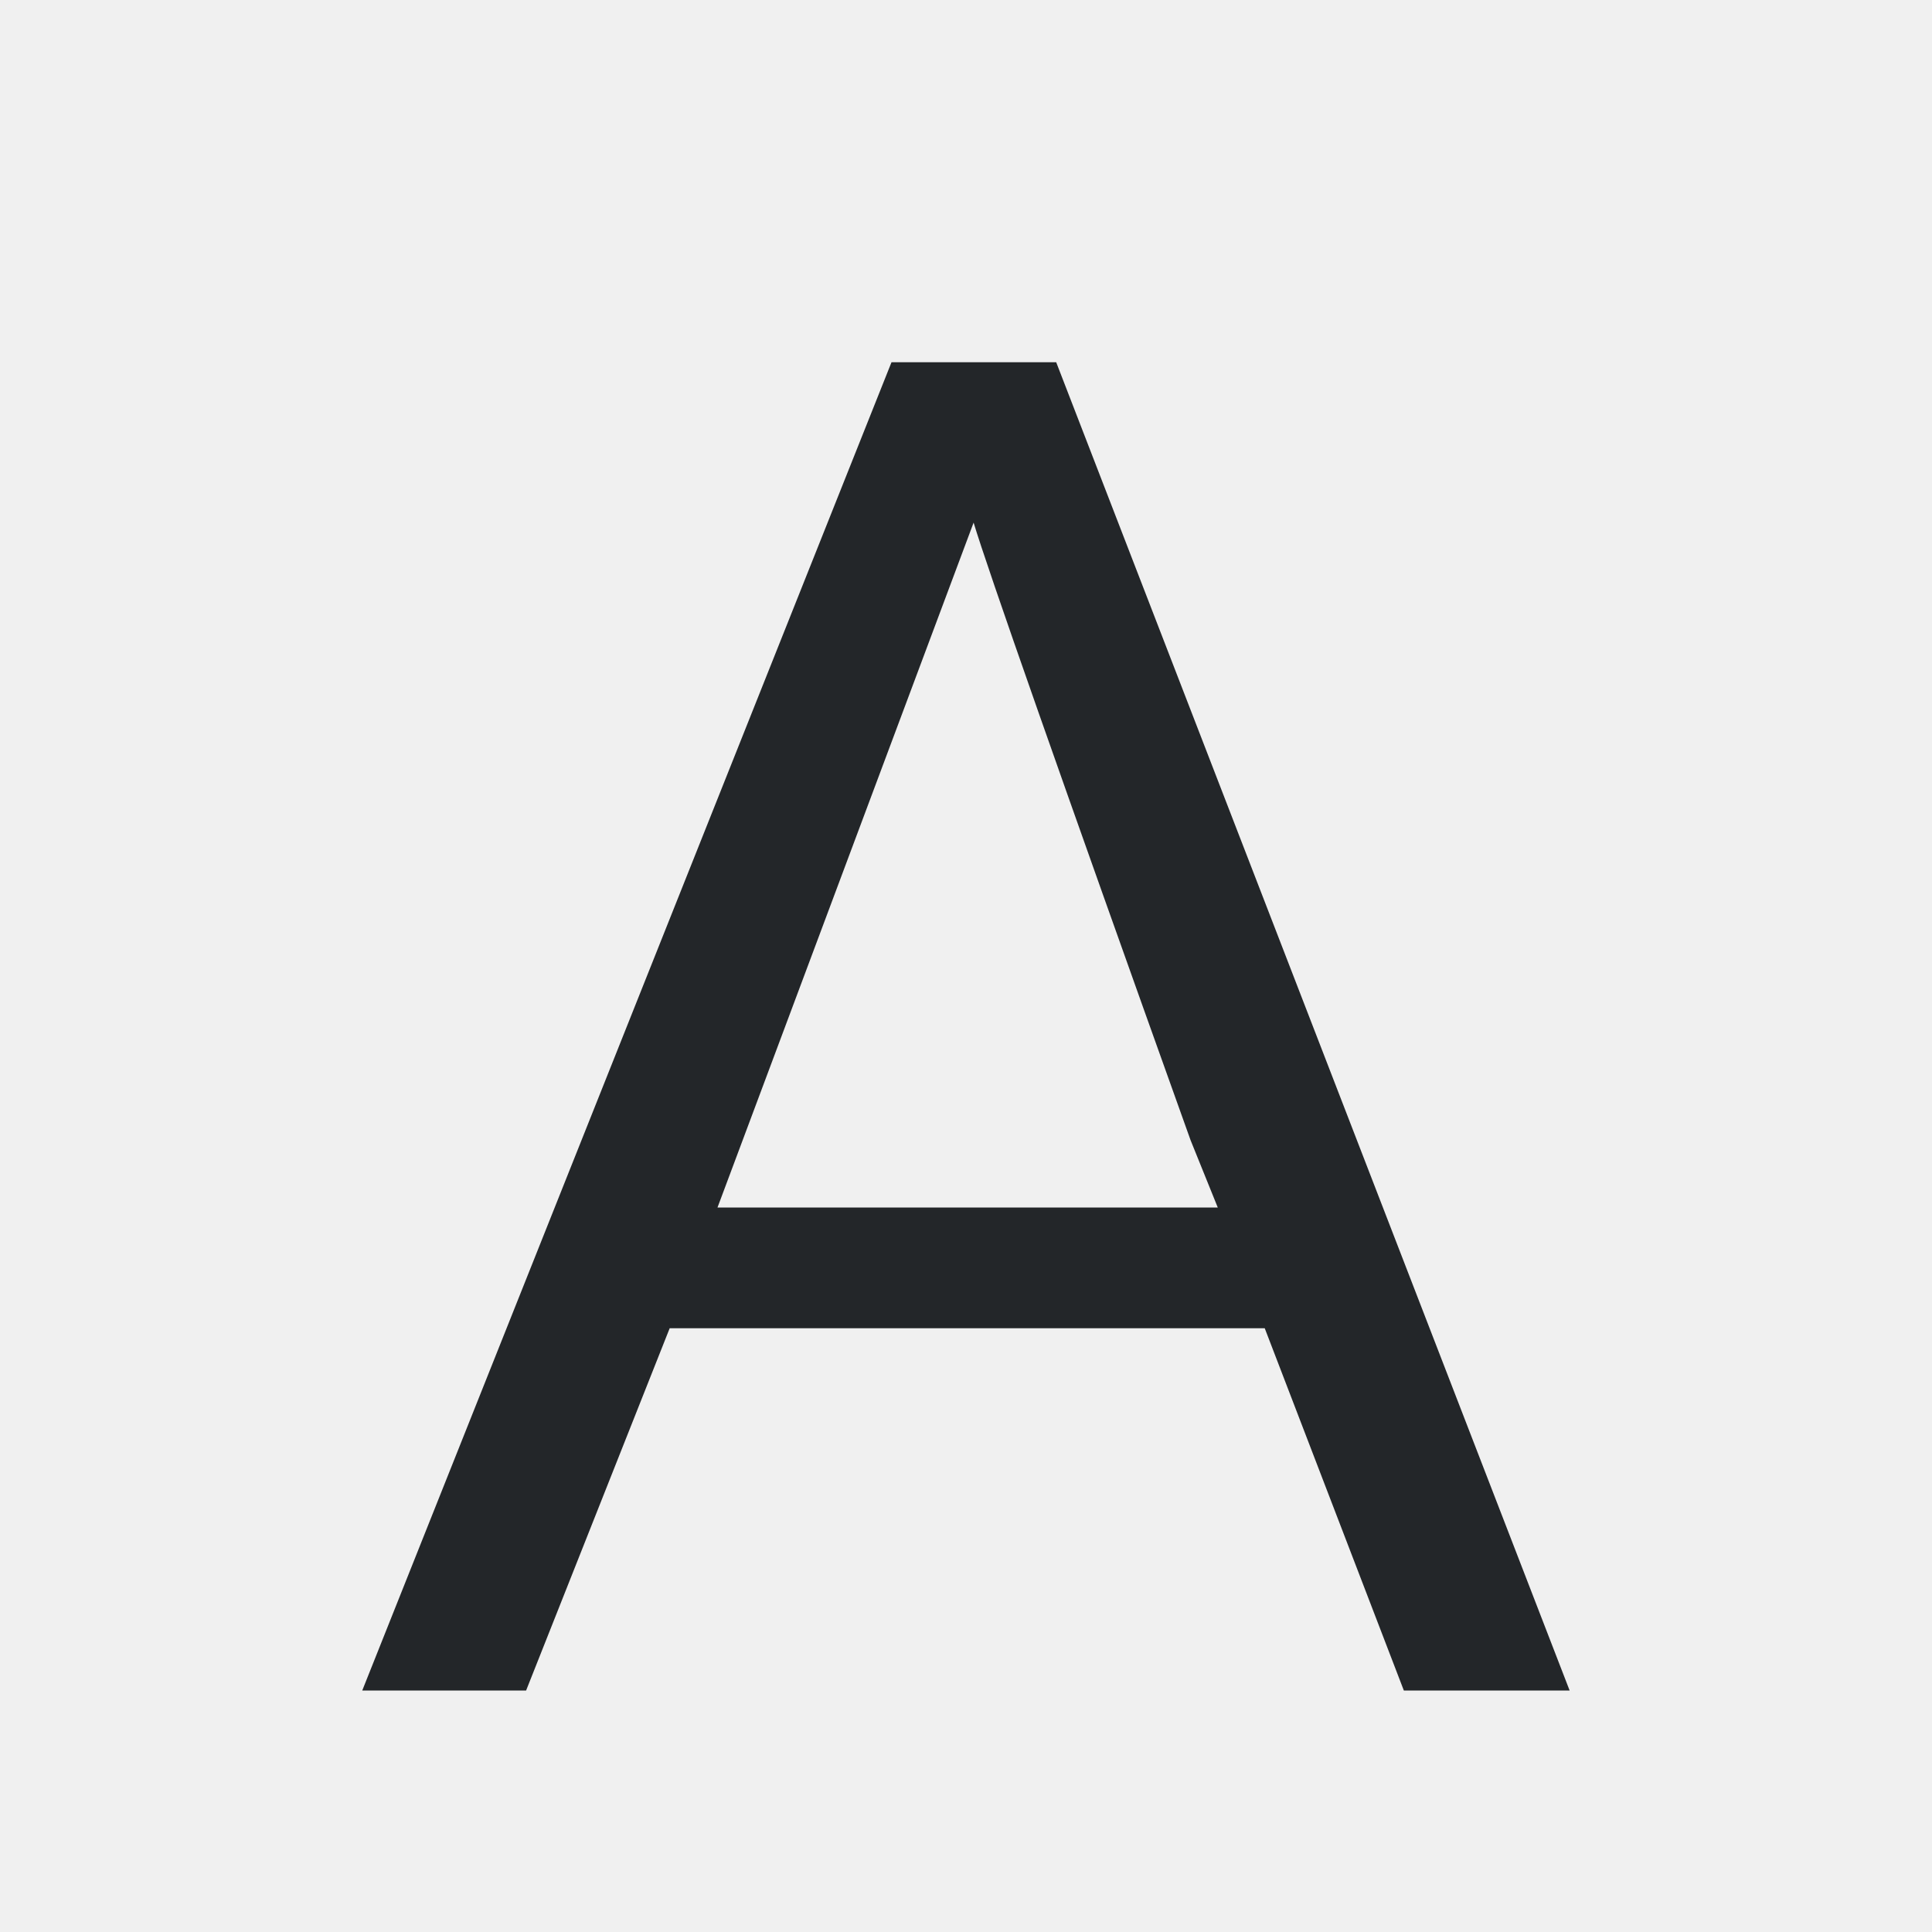
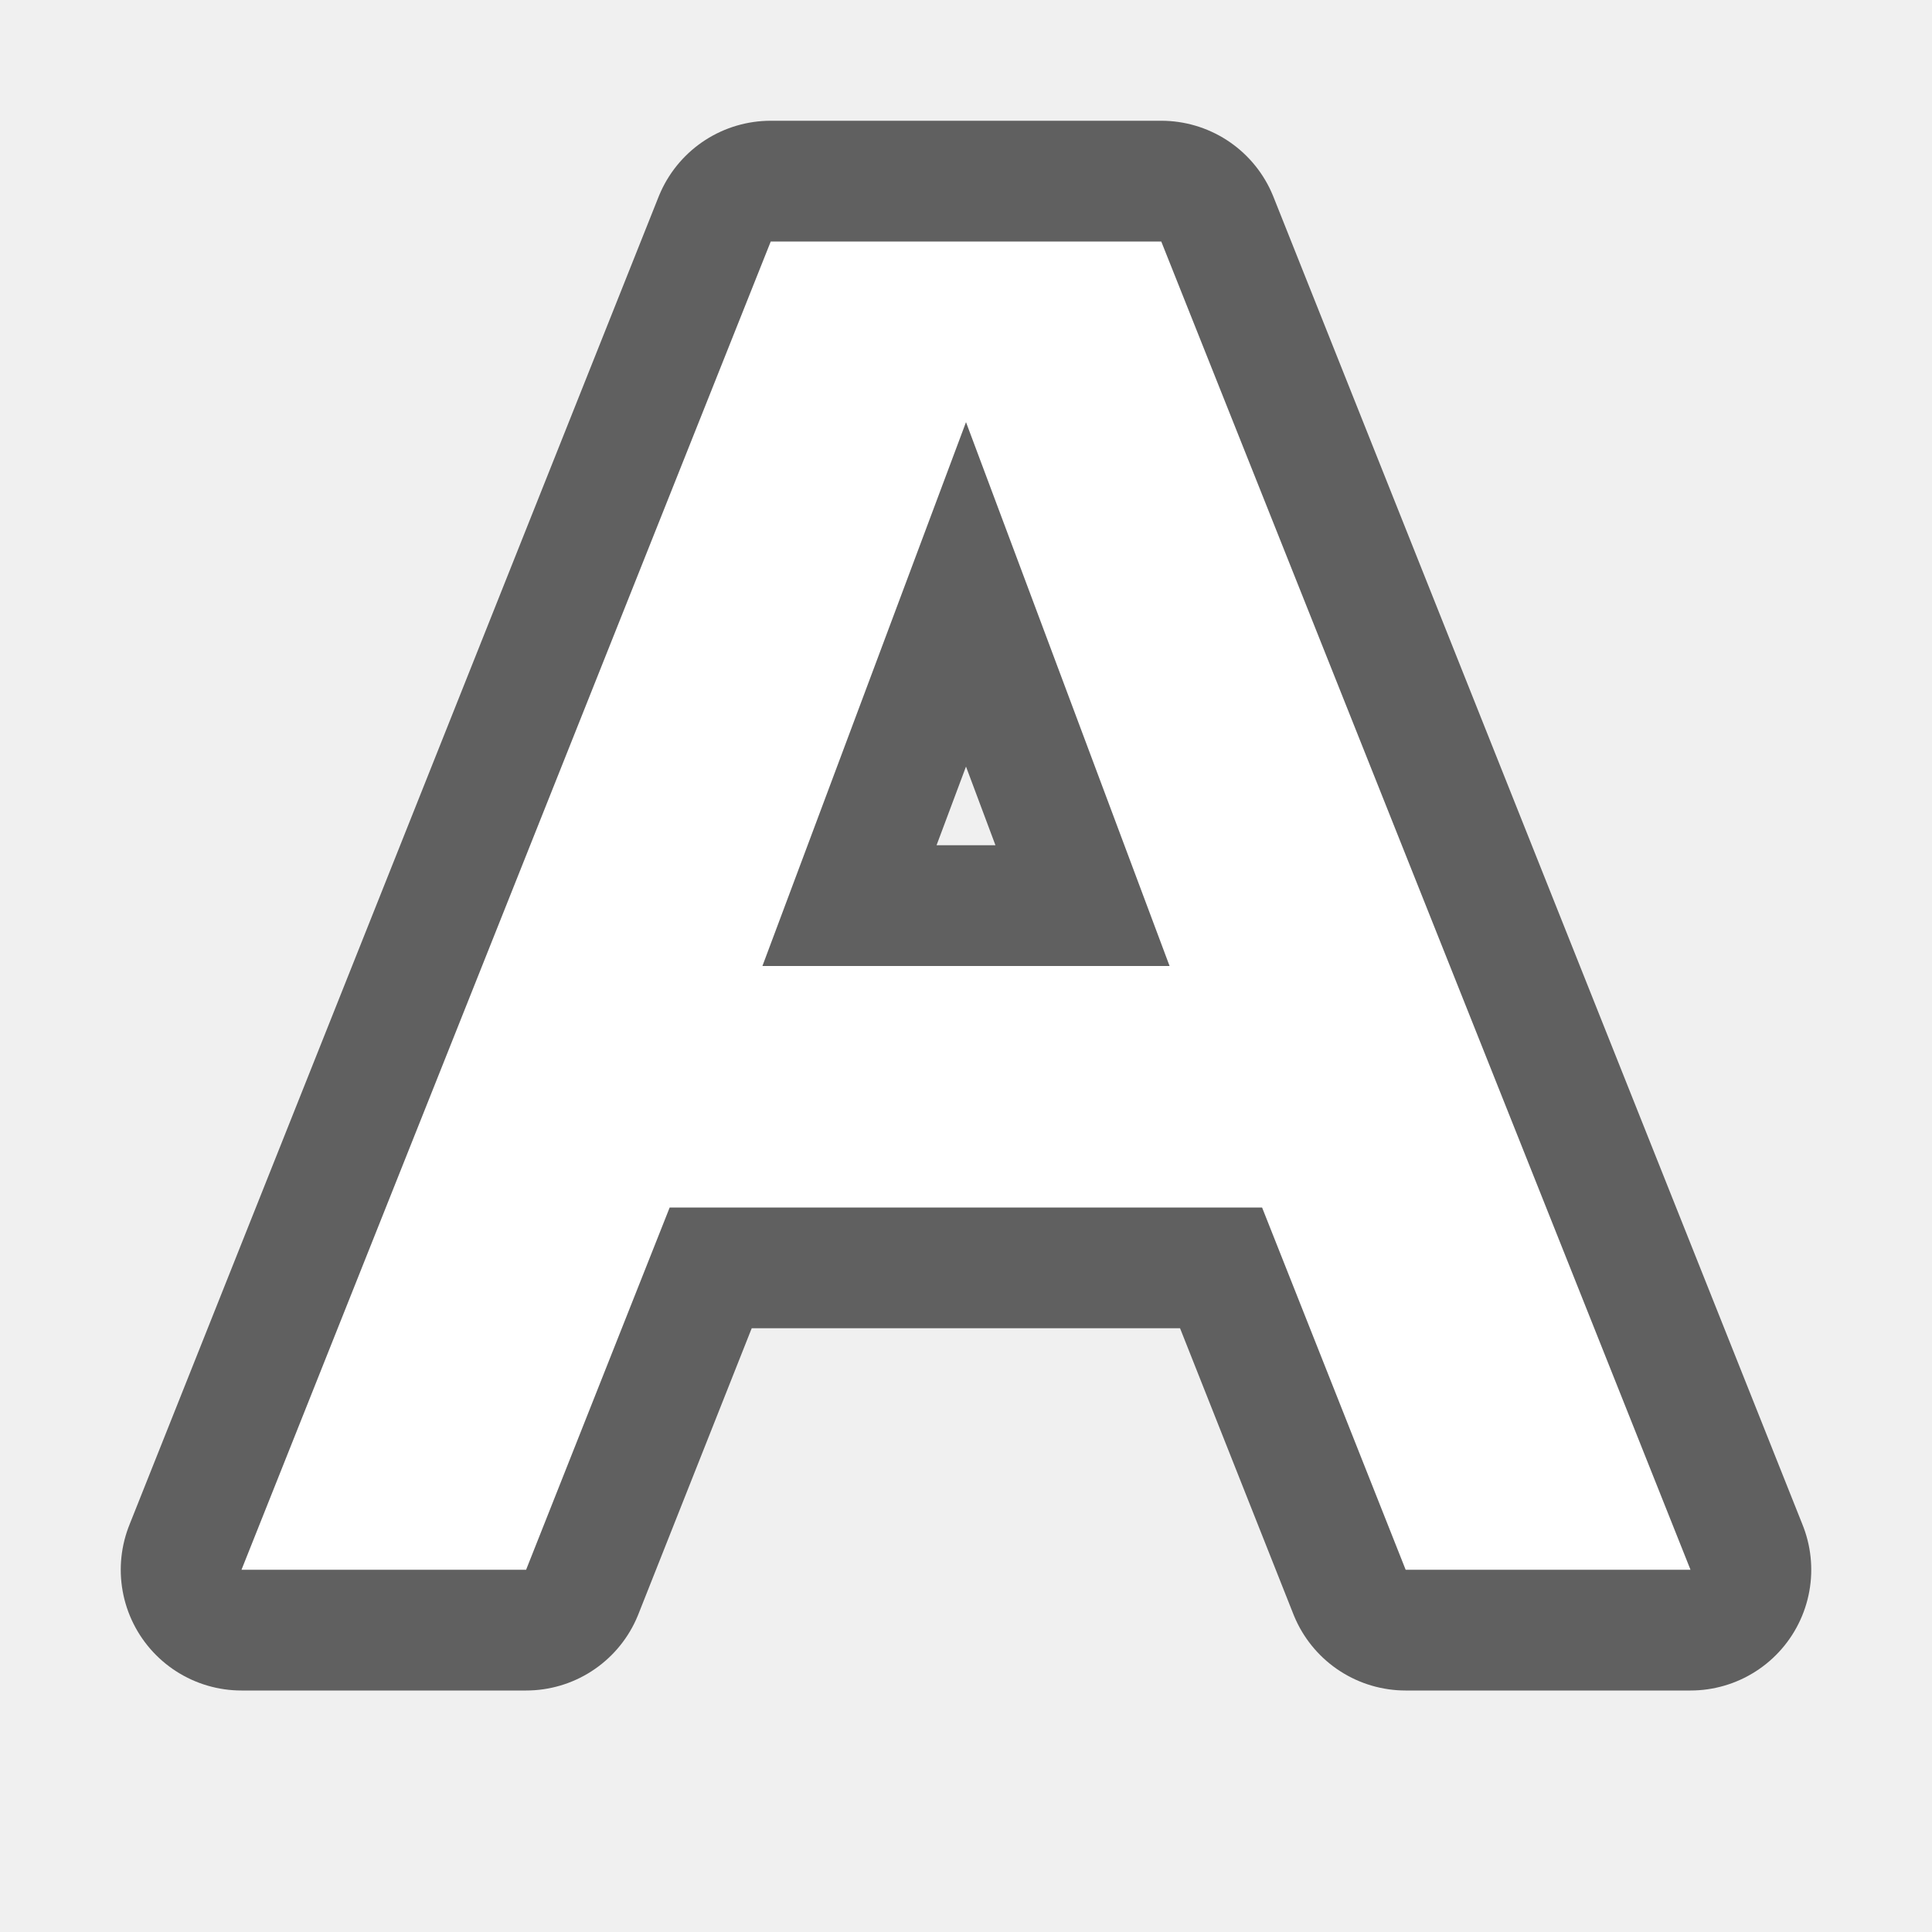
- <svg xmlns="http://www.w3.org/2000/svg" viewBox="0 0 16 16">
-   <path d="m7.383 3-4.383 11h1.357l1.189-3h4.928l1.152 3h1.373l-4.252-11zm.68 1.328c.113.376.711 2.082 1.797 5.115l.225.557h-4.143z" fill="#232629" />
+ <svg xmlns="http://www.w3.org/2000/svg" viewBox="0 0 16 16" version="1.1" id="svg4">
+   <defs id="defs8" />
+   <path id="path833" d="M 6.383,2 2,13 h 2.357 l 1.189,-3 h 2.453 2.453 l 1.189,3 H 14 L 9.617,2 H 8 Z M 8,3.496 9.686,8 H 8 6.314 Z" style="opacity:0.6;fill:#000000;fill-opacity:1;stroke:#000000;stroke-width:2;stroke-linejoin:round;stroke-miterlimit:4;stroke-dasharray:none" />
+   <path style="fill:#ffffff;fill-opacity:1;stroke-width:1" d="M 6.383,2 2,13 h 2.357 l 1.189,-3 h 2.453 2.453 l 1.189,3 H 14 L 9.617,2 H 8 Z M 8,3.496 9.686,8 H 8 6.314 Z" id="path4-3-7" />
</svg>
